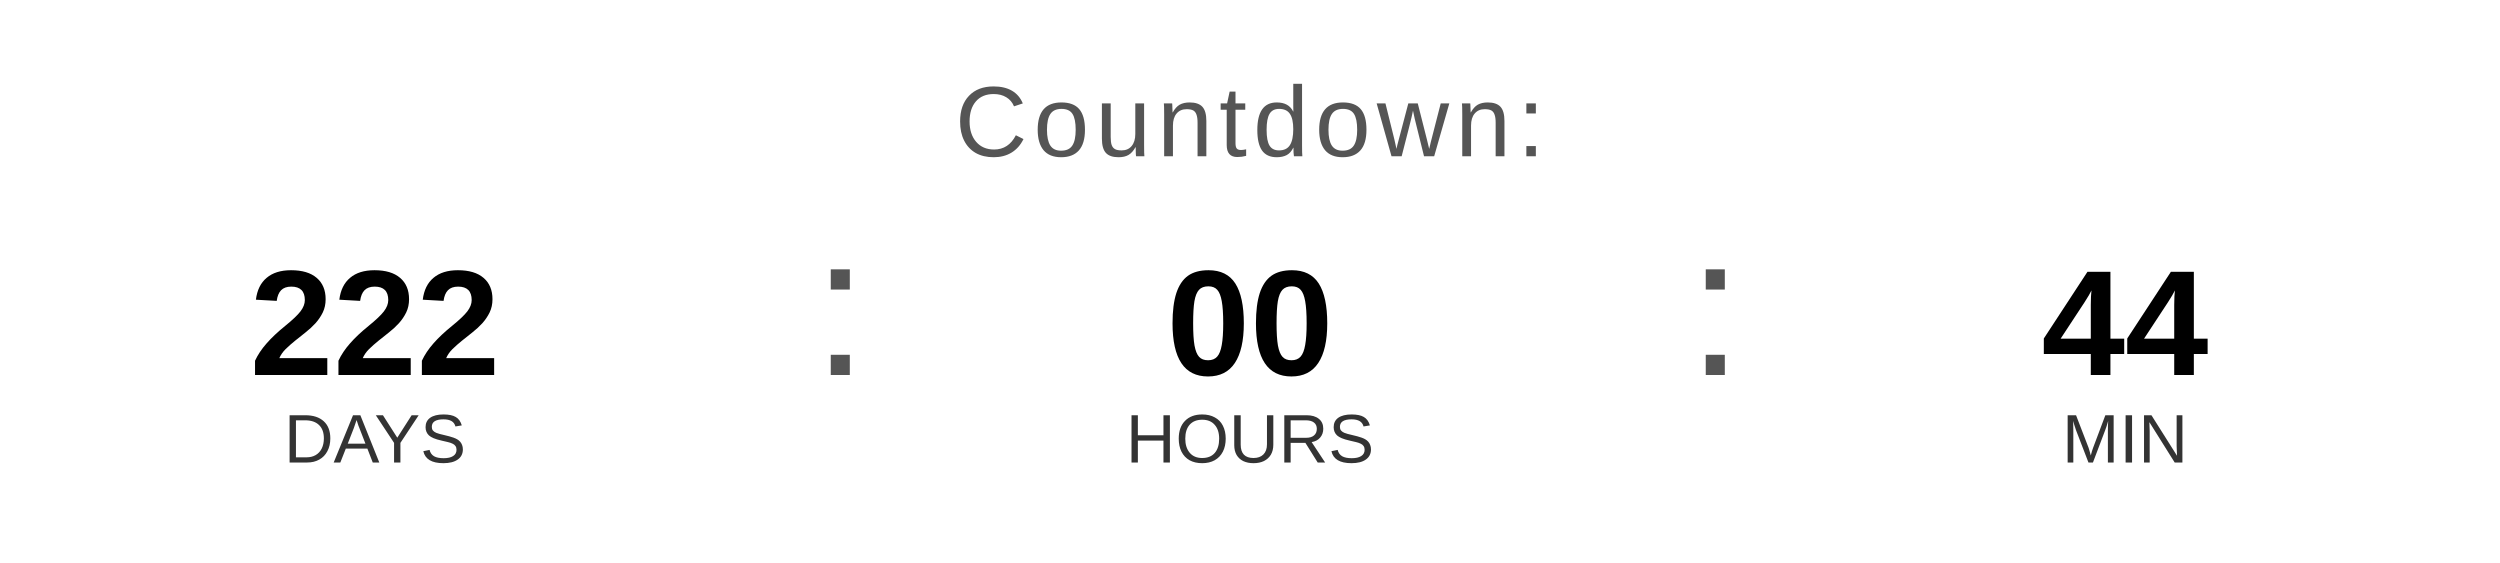
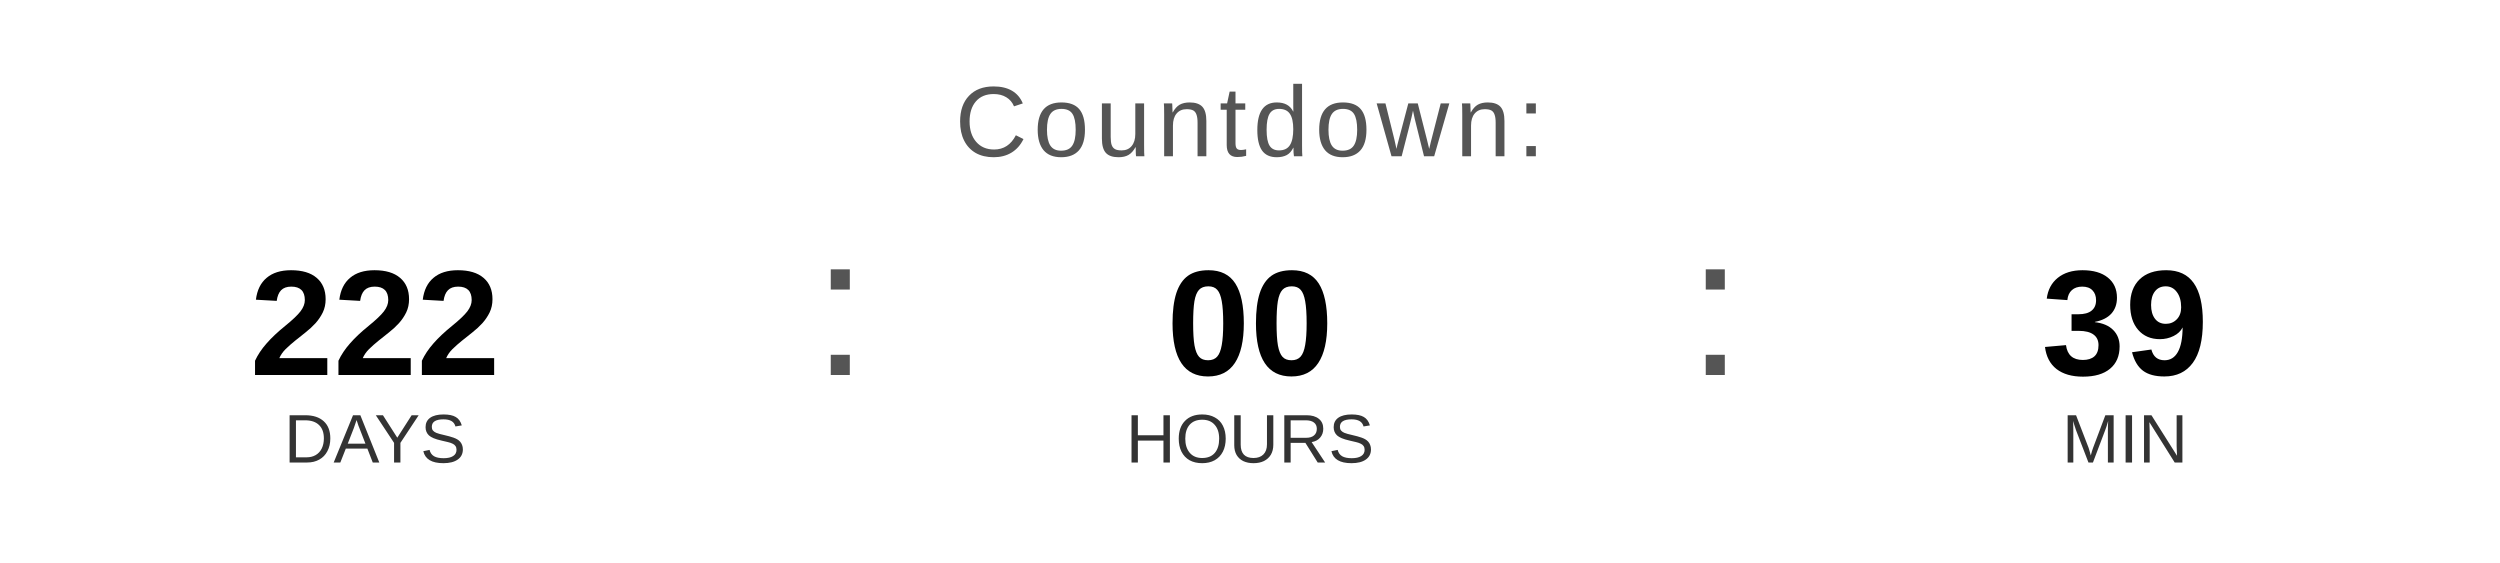
<svg xmlns="http://www.w3.org/2000/svg" width="400" height="90" viewBox="0 0 400 90">
  <text x="200" y="25" font-family="Arial, Helvetica, sans-serif" font-size="16" fill="#555555" text-anchor="middle" letter-spacing="1">
    Countdown:
  </text>
  <text x="60" y="60" font-family="Arial, Helvetica, sans-serif" font-size="24" font-weight="bold" fill="#000000" text-anchor="middle">222</text>
  <text x="60" y="74" font-family="Arial, Helvetica, sans-serif" font-size="11" fill="#333333" text-anchor="middle">DAYS</text>
  <text x="130" y="60" font-family="Arial, sans-serif" font-size="32" fill="#555555">:</text>
  <text x="200" y="60" font-family="Arial, Helvetica, sans-serif" font-size="24" font-weight="bold" fill="#000000" text-anchor="middle">00</text>
  <text x="200" y="74" font-family="Arial, Helvetica, sans-serif" font-size="11" fill="#333333" text-anchor="middle">HOURS</text>
  <text x="270" y="60" font-family="Arial, sans-serif" font-size="32" fill="#555555">:</text>
-   <text x="340" y="60" font-family="Arial, Helvetica, sans-serif" font-size="24" font-weight="bold" fill="#000000" text-anchor="middle">44</text>
+   <text x="340" y="60" font-family="Arial, Helvetica, sans-serif" font-size="24" font-weight="bold" fill="#000000" text-anchor="middle">39</text>
  <text x="340" y="74" font-family="Arial, Helvetica, sans-serif" font-size="11" fill="#333333" text-anchor="middle">MIN</text>
</svg>
